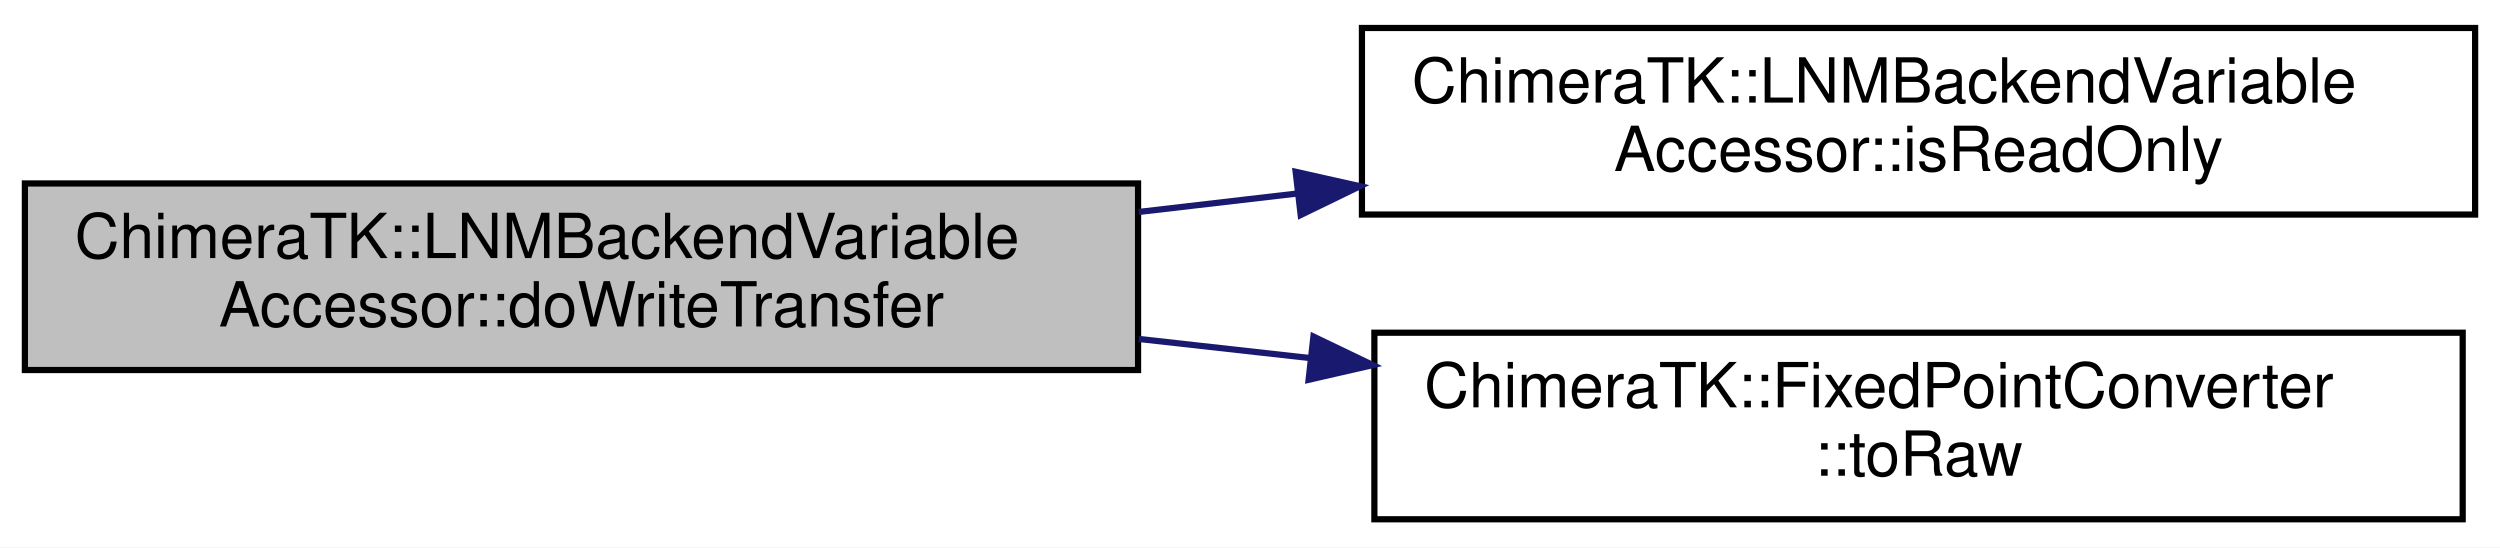
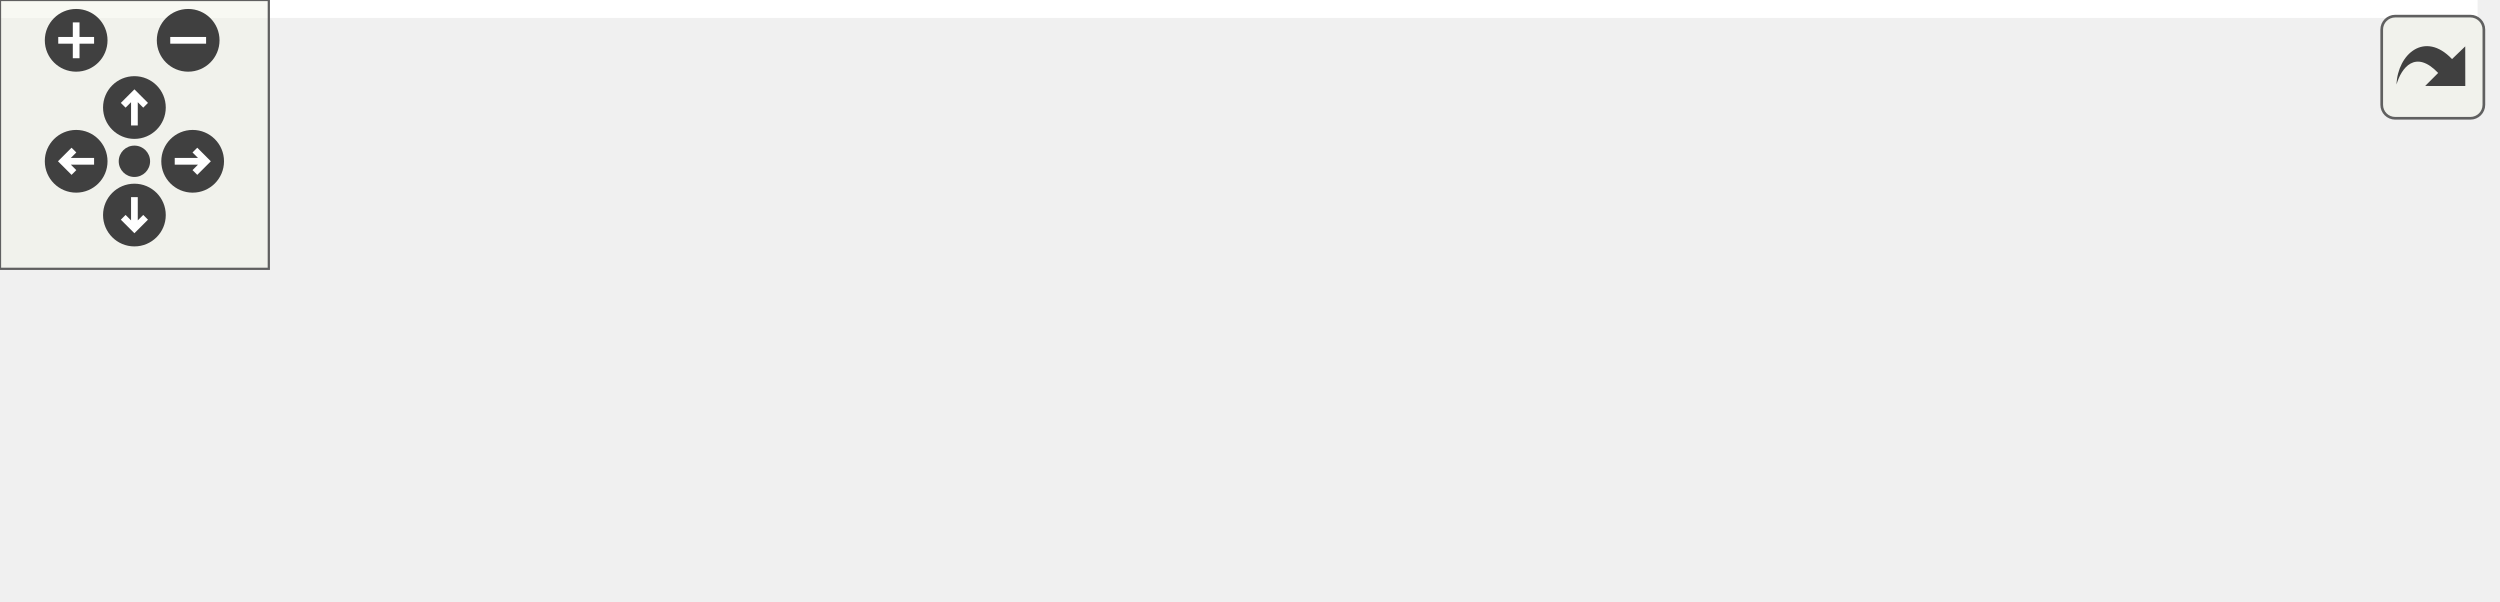
- <svg xmlns="http://www.w3.org/2000/svg" xmlns:xlink="http://www.w3.org/1999/xlink" width="402pt" height="88pt" viewBox="0.00 0.00 402.00 88.00">
-   <g id="graph0" class="graph" transform="scale(1 1) rotate(0) translate(4 84)">
-     <polygon fill="#ffffff" stroke="transparent" points="-4,4 -4,-84 398,-84 398,4 -4,4" />
-     <g id="node1" class="node">
-       <polygon fill="#bfbfbf" stroke="#000000" points="0,-24.5 0,-54.5 179,-54.5 179,-24.5 0,-24.5" />
-       <text text-anchor="start" x="8" y="-42.5" font-family="Helvetica,sans-Serif" font-size="10.00" fill="#000000">ChimeraTK::LNMBackendVariable</text>
-       <text text-anchor="middle" x="89.5" y="-31.5" font-family="Helvetica,sans-Serif" font-size="10.00" fill="#000000">Accessor::doWriteTransfer</text>
+ <svg xmlns="http://www.w3.org/2000/svg" xmlns:xlink="http://www.w3.org/1999/xlink" id="main" version="1.1" xml:space="preserve">
+   <style type="text/css">
+ .edge:hover path { stroke: red; }
+ .edge:hover polygon { stroke: red; fill: red; }
+ </style>
+   <defs>
+     <circle id="rim" cx="0" cy="0" r="7" />
+     <circle id="rim2" cx="0" cy="0" r="3.5" />
+     <g id="zoomPlus">
+       <use xlink:href="#rim" fill="#404040">
+         <set attributeName="fill" to="#808080" begin="zoomplus.mouseover" end="zoomplus.mouseout" />
+       </use>
+       <path d="M-4,0h8M0,-4v8" fill="none" stroke="white" stroke-width="1.5" pointer-events="none" />
    </g>
-     <g id="node2" class="node">
-       <g id="a_node2">
-         <a xlink:href="class_chimera_t_k_1_1_l_n_m_backend_variable_accessor.html#a2e0e586818f45ffabeb8cfd9e0c83dd5" target="_top" xlink:title="Check if transfer element is read only, i.e. ">
-           <polygon fill="#ffffff" stroke="#000000" points="215,-49.5 215,-79.5 394,-79.5 394,-49.5 215,-49.5" />
-           <text text-anchor="start" x="223" y="-67.5" font-family="Helvetica,sans-Serif" font-size="10.00" fill="#000000">ChimeraTK::LNMBackendVariable</text>
-           <text text-anchor="middle" x="304.5" y="-56.5" font-family="Helvetica,sans-Serif" font-size="10.00" fill="#000000">Accessor::isReadOnly</text>
-         </a>
+     <g id="zoomMin">
+       <use xlink:href="#rim" fill="#404040">
+         <set attributeName="fill" to="#808080" begin="zoomminus.mouseover" end="zoomminus.mouseout" />
+       </use>
+       <path d="M-4,0h8" fill="none" stroke="white" stroke-width="1.5" pointer-events="none" />
+     </g>
+     <g id="dirArrow">
+       <path fill="none" stroke="white" stroke-width="1.5" d="M0,-3.0v7 M-2.5,-0.5L0,-3.0L2.5,-0.5" />
+     </g>
+     <g id="resetDef">
+       <use xlink:href="#rim2" fill="#404040">
+         <set attributeName="fill" to="#808080" begin="reset.mouseover" end="reset.mouseout" />
+       </use>
+     </g>
+   </defs>
+   <svg id="graph" class="graph">
+     <g id="viewport">
+       <polygon fill="#ffffff" stroke="transparent" points="-4,4 -4,-73.5 553,-73.5 553,4 -4,4" />
+       <g id="node1" class="node">
+         <polygon fill="#bfbfbf" stroke="#000000" points="0,-17 0,-47 179,-47 179,-17 0,-17" />
+         <text text-anchor="start" x="8" y="-35" font-family="Helvetica,sans-Serif" font-size="10.00" fill="#000000">ChimeraTK::LNMBackendVariable</text>
+         <text text-anchor="middle" x="89.5" y="-24" font-family="Helvetica,sans-Serif" font-size="10.00" fill="#000000">Accessor::doWriteTransfer</text>
+       </g>
+       <g id="node2" class="node">
+         <g id="a_node2">
+           <a xlink:href="class_chimera_t_k_1_1_l_n_m_backend_variable_accessor.html#a2e0e586818f45ffabeb8cfd9e0c83dd5" target="_top" xlink:title="Check if transfer element is read only, i.e. ">
+             <polygon fill="#ffffff" stroke="#000000" points="215,-39 215,-69 394,-69 394,-39 215,-39" />
+             <text text-anchor="start" x="223" y="-57" font-family="Helvetica,sans-Serif" font-size="10.00" fill="#000000">ChimeraTK::LNMBackendVariable</text>
+             <text text-anchor="middle" x="304.5" y="-46" font-family="Helvetica,sans-Serif" font-size="10.00" fill="#000000">Accessor::isReadOnly</text>
+           </a>
+         </g>
+       </g>
+       <g id="edge1" class="edge">
+         <path fill="none" stroke="#191970" d="M179.123,-41.171C187.57,-42.035 196.168,-42.915 204.702,-43.788" />
+         <polygon fill="#191970" stroke="#191970" points="204.373,-47.273 214.677,-44.809 205.085,-40.309 204.373,-47.273" />
+       </g>
+       <g id="node3" class="node">
+         <g id="a_node3">
+           <a xlink:href="namespace_chimera_t_k.html#a7f5acdbb978c1916af3a896bea089a7d" target="_top" xlink:title="Helper function for running code which uses some compile-time type that is specified at runtime as a ...">
+             <polygon fill="#ffffff" stroke="#000000" points="239,-.5 239,-19.5 370,-19.5 370,-.5 239,-.5" />
+             <text text-anchor="middle" x="304.5" y="-7.5" font-family="Helvetica,sans-Serif" font-size="10.00" fill="#000000">ChimeraTK::callForType</text>
+           </a>
+         </g>
+       </g>
+       <g id="edge2" class="edge">
+         <path fill="none" stroke="#191970" d="M179.123,-22.829C195.569,-21.146 212.589,-19.405 228.585,-17.768" />
+         <polygon fill="#191970" stroke="#191970" points="229.341,-21.209 238.933,-16.709 228.629,-14.245 229.341,-21.209" />
+       </g>
+       <g id="node4" class="node">
+         <g id="a_node4">
+           <a xlink:href="namespace_chimera_t_k.html#afee0348f3a67cc3dc7efec51279bde7d" target="_top" xlink:title="Variant of boost::fusion::for_each() to iterate a boost::fusion::map, which accepts a lambda instead ...">
+             <polygon fill="#ffffff" stroke="#000000" points="430,-.5 430,-19.5 549,-19.5 549,-.5 430,-.5" />
+             <text text-anchor="middle" x="489.5" y="-7.5" font-family="Helvetica,sans-Serif" font-size="10.00" fill="#000000">ChimeraTK::for_each</text>
+           </a>
+         </g>
+       </g>
+       <g id="edge3" class="edge">
+         <path fill="none" stroke="#191970" d="M370.245,-10C386.176,-10 403.266,-10 419.39,-10" />
+         <polygon fill="#191970" stroke="#191970" points="419.825,-13.5 429.825,-10 419.825,-6.5 419.825,-13.5" />
      </g>
    </g>
-     <g id="edge1" class="edge">
-       <path fill="none" stroke="#191970" d="M179.123,-49.921C187.57,-50.904 196.168,-51.903 204.702,-52.896" />
-       <polygon fill="#191970" stroke="#191970" points="204.34,-56.377 214.677,-54.056 205.148,-49.424 204.34,-56.377" />
+   </svg>
+   <g id="navigator" transform="translate(0 0)" fill="#404254">
+     <rect fill="#f2f5e9" fill-opacity="0.5" stroke="#606060" stroke-width=".5" x="0" y="0" width="60" height="60" />
+     <use id="zoomplus" xlink:href="#zoomPlus" x="17" y="9" />
+     <use id="zoomminus" xlink:href="#zoomMin" x="42" y="9" />
+     <use id="reset" xlink:href="#resetDef" x="30" y="36" />
+     <g id="arrowUp" xlink:href="#dirArrow" transform="translate(30 24)">
+       <use xlink:href="#rim" fill="#404040">
+         <set attributeName="fill" to="#808080" begin="arrowUp.mouseover" end="arrowUp.mouseout" />
+       </use>
+       <path fill="none" stroke="white" stroke-width="1.5" d="M0,-3.0v7 M-2.5,-0.5L0,-3.0L2.5,-0.5" />
    </g>
-     <g id="node3" class="node">
-       <g id="a_node3">
-         <a xlink:href="class_chimera_t_k_1_1_fixed_point_converter.html#a5016ab22288746437b63d087926fcec2" target="_top" xlink:title="Conversion function from type T to fixed point. ">
-           <polygon fill="#ffffff" stroke="#000000" points="217,-.5 217,-30.5 392,-30.5 392,-.5 217,-.5" />
-           <text text-anchor="start" x="225" y="-18.5" font-family="Helvetica,sans-Serif" font-size="10.00" fill="#000000">ChimeraTK::FixedPointConverter</text>
-           <text text-anchor="middle" x="304.5" y="-7.5" font-family="Helvetica,sans-Serif" font-size="10.00" fill="#000000">::toRaw</text>
-         </a>
-       </g>
+     <g id="arrowRight" xlink:href="#dirArrow" transform="rotate(90) translate(36 -43)">
+       <use xlink:href="#rim" fill="#404040">
+         <set attributeName="fill" to="#808080" begin="arrowRight.mouseover" end="arrowRight.mouseout" />
+       </use>
+       <path fill="none" stroke="white" stroke-width="1.5" d="M0,-3.0v7 M-2.5,-0.5L0,-3.0L2.5,-0.5" />
    </g>
-     <g id="edge2" class="edge">
-       <path fill="none" stroke="#191970" d="M179.123,-29.496C188.261,-28.476 197.577,-27.436 206.796,-26.407" />
-       <polygon fill="#191970" stroke="#191970" points="207.198,-29.883 216.748,-25.296 206.422,-22.927 207.198,-29.883" />
+     <g id="arrowDown" xlink:href="#dirArrow" transform="rotate(180) translate(-30 -48)">
+       <use xlink:href="#rim" fill="#404040">
+         <set attributeName="fill" to="#808080" begin="arrowDown.mouseover" end="arrowDown.mouseout" />
+       </use>
+       <path fill="none" stroke="white" stroke-width="1.5" d="M0,-3.0v7 M-2.5,-0.5L0,-3.0L2.5,-0.5" />
+     </g>
+     <g id="arrowLeft" xlink:href="#dirArrow" transform="rotate(270) translate(-36 17)">
+       <use xlink:href="#rim" fill="#404040">
+         <set attributeName="fill" to="#808080" begin="arrowLeft.mouseover" end="arrowLeft.mouseout" />
+       </use>
+       <path fill="none" stroke="white" stroke-width="1.5" d="M0,-3.0v7 M-2.5,-0.5L0,-3.0L2.5,-0.5" />
    </g>
  </g>
+   <svg viewBox="0 0 15 15" width="100%" height="30px" preserveAspectRatio="xMaxYMin meet">
+     <g id="arrow_out" transform="scale(0.3 0.3)">
+       <a xlink:href="class_chimera_t_k_1_1_l_n_m_backend_variable_accessor_a7180ab0d5de6ac654eb7e8c540477b71_cgraph_org.svg" target="_base">
+         <rect id="button" ry="5" rx="5" y="6" x="6" height="38" width="38" fill="#f2f5e9" fill-opacity="0.5" stroke="#606060" stroke-width="1.0" />
+         <path id="arrow" d="M 11.5,31.437 C 11.94,20.098 22.043,11.323 32.159,21.979 L 37.069,17.246 C 37.069,17.246 37.088,32 37.088,32 L 22.16,31.978 C 22.16,31.978 26.998,27.14 26.998,27.14 C 18.529,18.264 13.292,25.23 11.5,31.437 z" style="fill:#404040;" />
+       </a>
+     </g>
+   </svg>
</svg>
